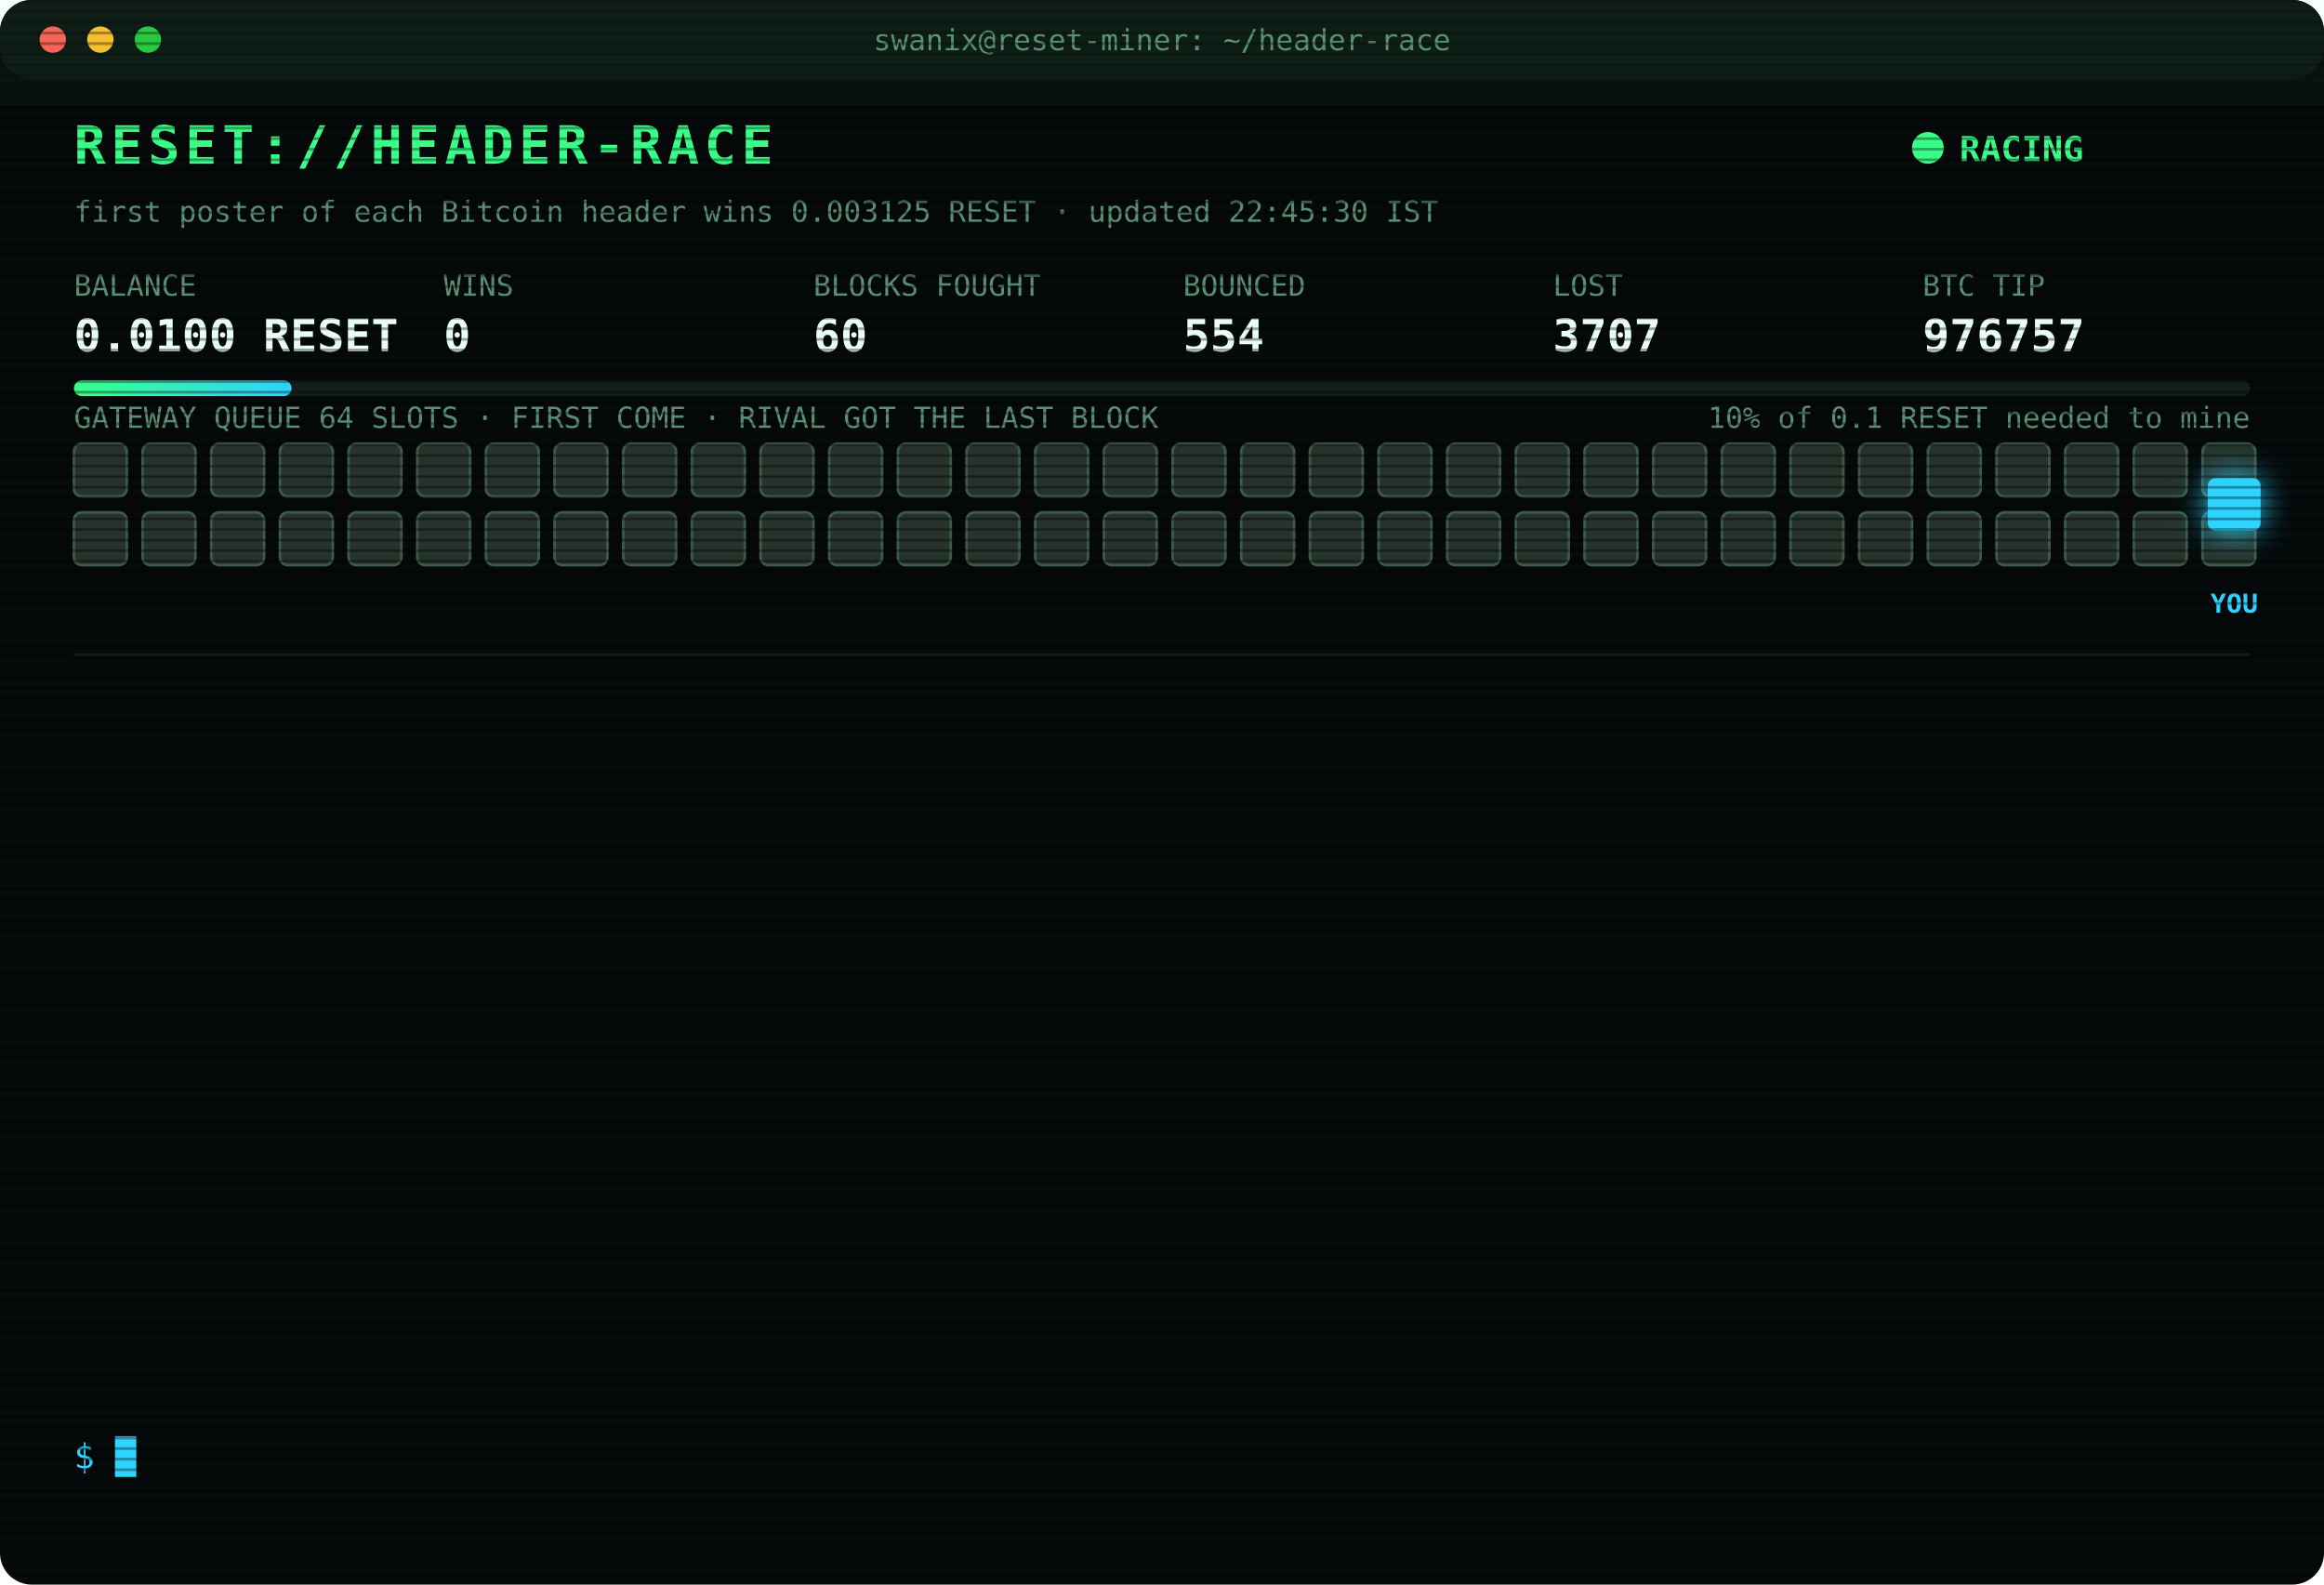
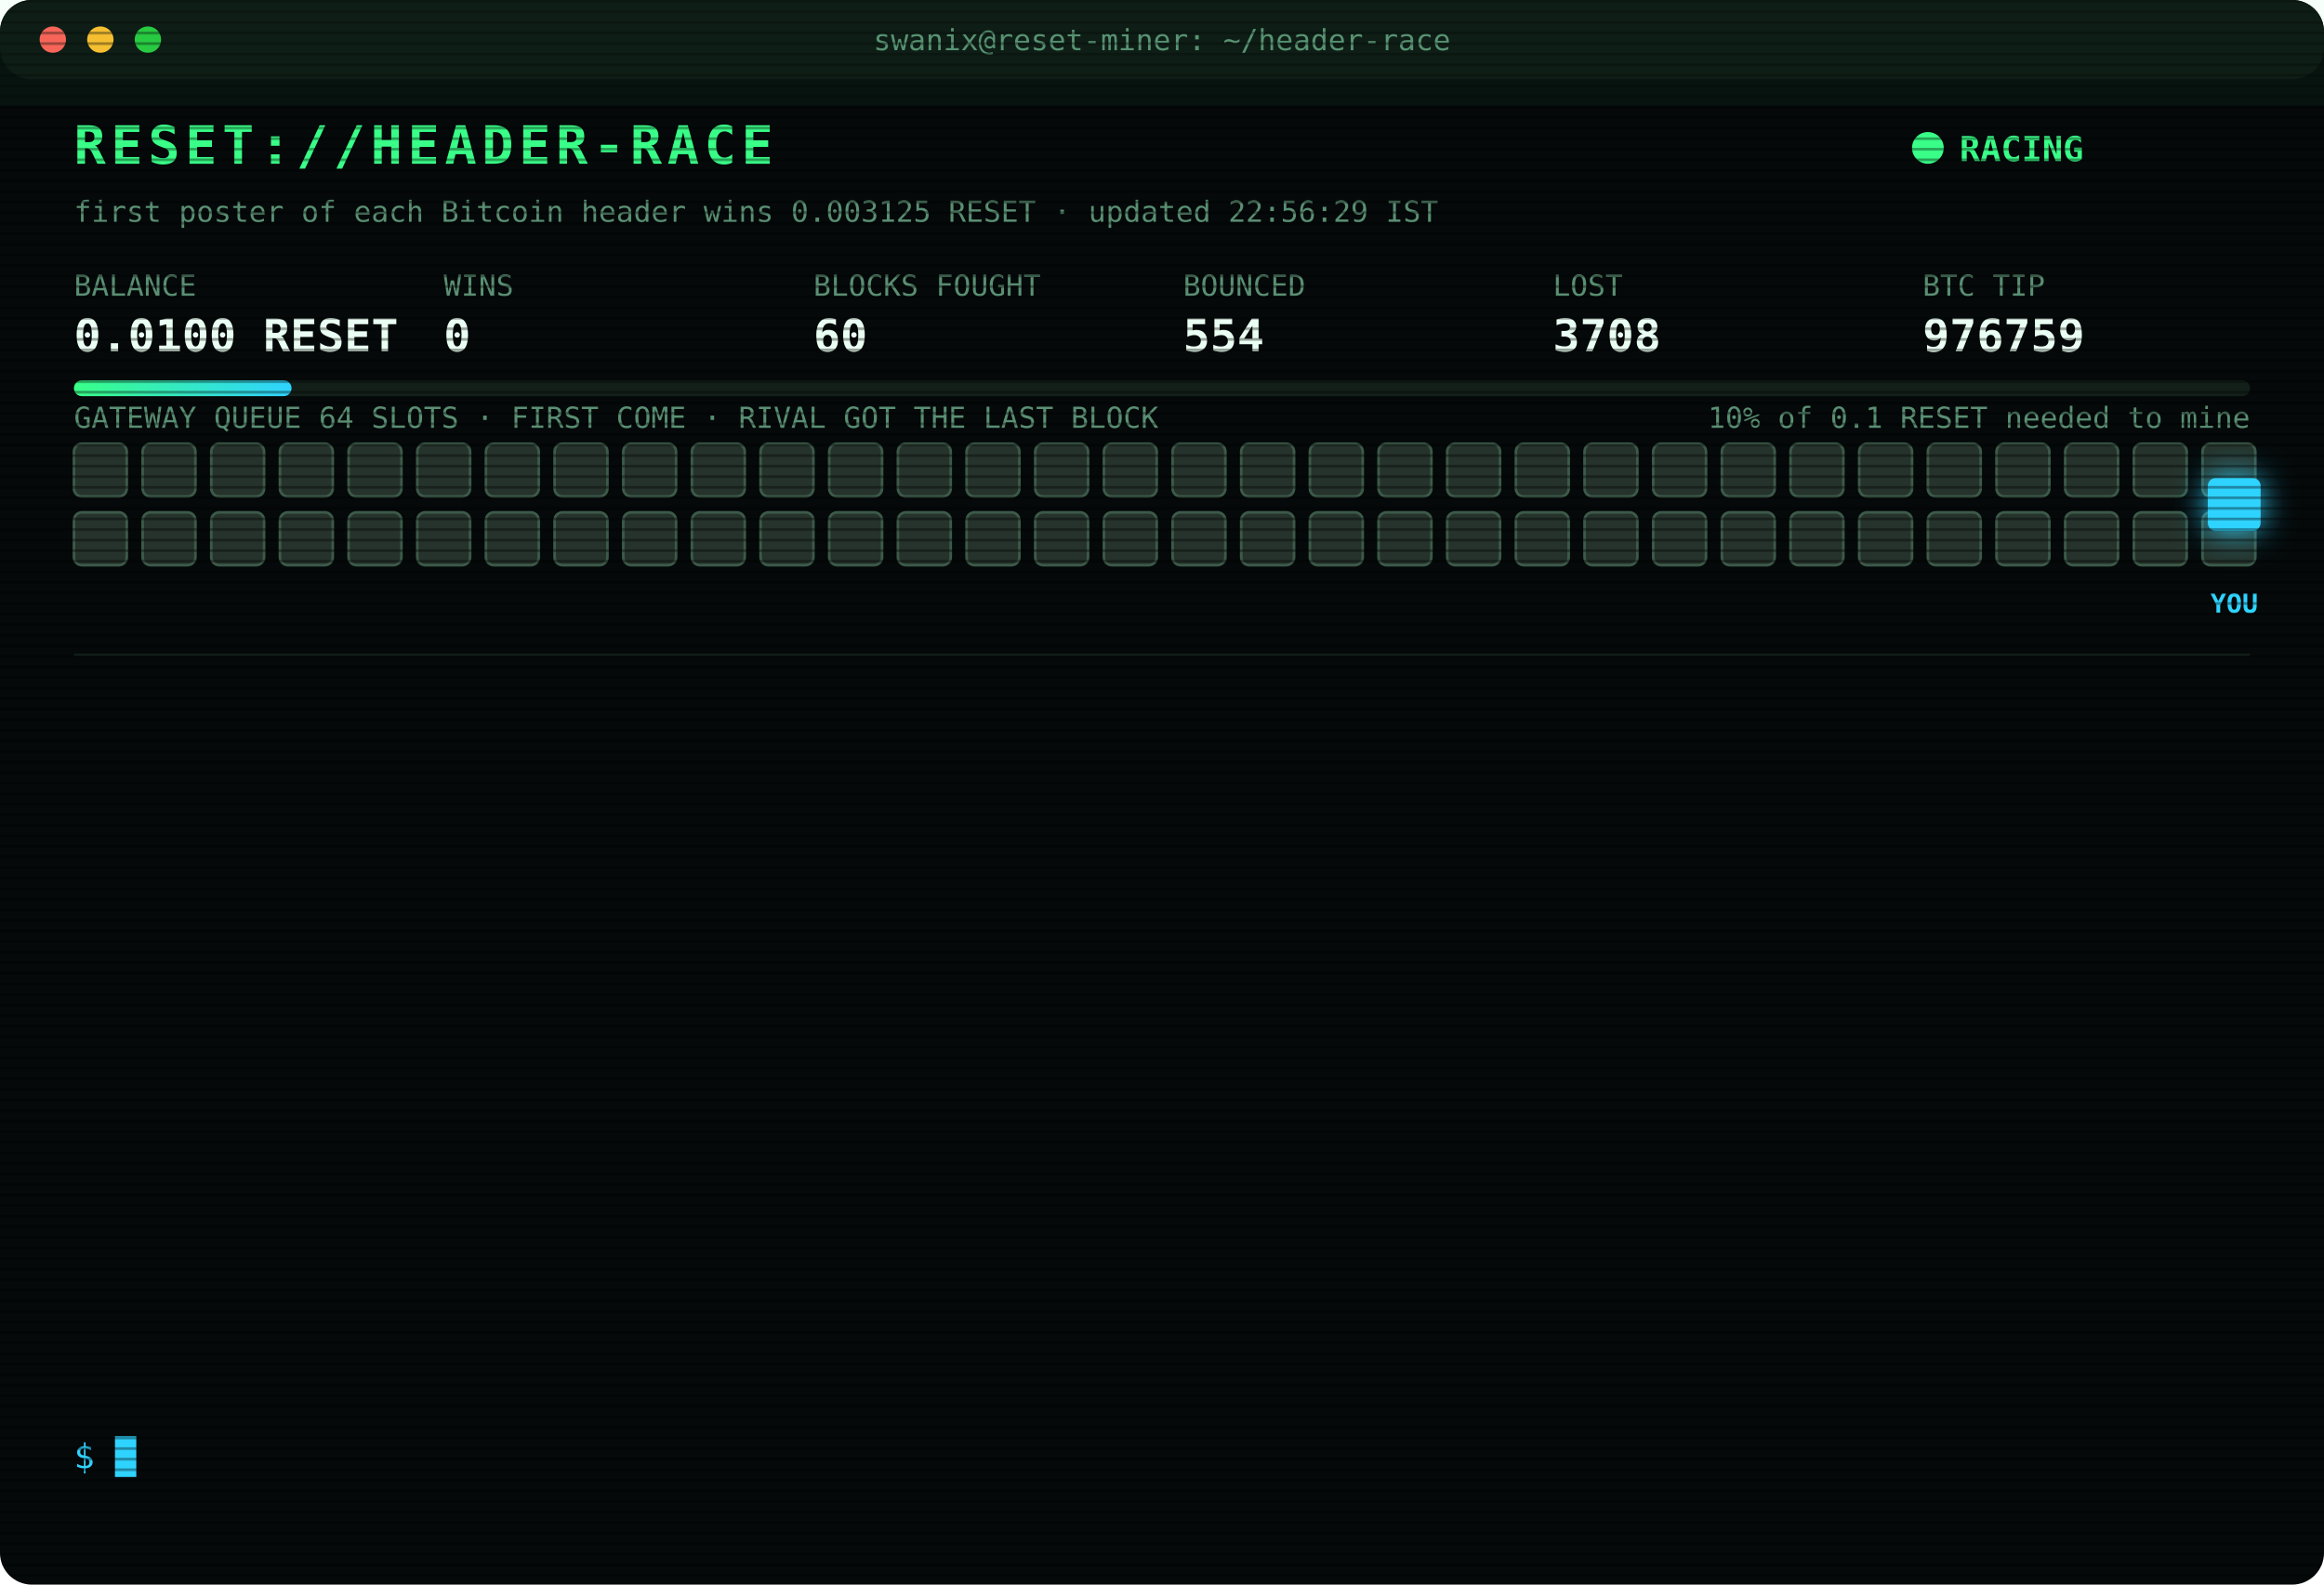
<svg xmlns="http://www.w3.org/2000/svg" width="880" height="600" viewBox="0 0 880 600" font-family="ui-monospace,SFMono-Regular,Menlo,Consolas,monospace">
  <style>
text{font-size:13px;fill:#7CFFB2}
.title{font-size:20px;font-weight:700;fill:#39FF88;letter-spacing:2px;animation:glitch 3s infinite steps(1)}
.sub{fill:#2fd3ff}.k{fill:#5a8f73;font-size:11px}.v{font-size:17px;font-weight:700;fill:#eafff3}
.ts{fill:#3f6b56}.boot{fill:#2fd3ff}.dim{fill:#5a8f73}.bad{fill:#ff4d6d}.warn{fill:#ffd23f}.mag{fill:#ff5cf0}.win{fill:#39FF88;font-weight:700}
.tag{font-size:10px;fill:#2fd3ff;font-weight:700}
.rival{fill:#26332c;stroke:#3c5a49;animation:jam 1.2s infinite alternate}
.idle{fill:#141c18;stroke:#22302a;animation:breathe 4s infinite}
.me{fill:#2fd3ff;filter:drop-shadow(0 0 6px #2fd3ff)}
.hover{animation:nudge 1.1s infinite ease-in-out}.bounce{animation:kick 1.4s infinite}
.ln{opacity:0;animation:in .4s forwards}
.cur{animation:blink 1s infinite steps(1)}
.scan{animation:scan 6s infinite linear}
.led{animation:blink 1.4s infinite}
@keyframes in{from{opacity:0;transform:translateX(-6px)}to{opacity:1;transform:none}}
@keyframes blink{50%{opacity:0}}
@keyframes jam{to{fill:#33463b}}
@keyframes breathe{50%{opacity:.4}}
@keyframes nudge{50%{transform:translateX(-10px)}}
@keyframes kick{0%,100%{transform:none}30%{transform:translateX(-14px)}55%{transform:translateX(10px) translateY(-6px)}}
@keyframes glitch{0%,92%{transform:none}93%{transform:translateX(2px);fill:#ff4d6d}95%{transform:translateX(-2px);fill:#2fd3ff}97%{transform:none}}
@keyframes scan{from{transform:translateY(-40px)}to{transform:translateY(600px)}}
</style>
  <defs>
    <pattern id="sl" width="4" height="4" patternUnits="userSpaceOnUse">
      <rect width="4" height="1" fill="#000" opacity=".35" />
    </pattern>
    <linearGradient id="bar">
      <stop offset="0" stop-color="#39FF88" />
      <stop offset="1" stop-color="#2fd3ff" />
    </linearGradient>
  </defs>
  <rect width="880" height="600" rx="12" fill="#05090a" />
  <rect width="880" height="30" rx="12" fill="#0d1512" />
  <circle cx="20" cy="15" r="5" fill="#ff5f57" />
  <circle cx="38" cy="15" r="5" fill="#febc2e" />
  <circle cx="56" cy="15" r="5" fill="#28c840" />
  <text x="440" y="19" text-anchor="middle" class="k">swanix@reset-miner: ~/header-race</text>
  <text x="28" y="62" class="title">RESET://HEADER-RACE</text>
  <circle class="led" cx="730" cy="56" r="6" fill="#39FF88" />
  <text x="742" y="61" class="win">RACING</text>
-   <text x="28" y="84" class="k">first poster of each Bitcoin header wins 0.003125 RESET · updated 22:45:30 IST</text>
+   <text x="28" y="84" class="k">first poster of each Bitcoin header wins 0.003125 RESET · updated 22:56:29 IST</text>
  <text x="28" y="112" class="k">BALANCE</text>
  <text x="28" y="133" class="v">0.0100 RESET</text>
  <text x="168" y="112" class="k">WINS</text>
  <text x="168" y="133" class="v">0</text>
  <text x="308" y="112" class="k">BLOCKS FOUGHT</text>
  <text x="308" y="133" class="v">60</text>
  <text x="448" y="112" class="k">BOUNCED</text>
  <text x="448" y="133" class="v">554</text>
  <text x="588" y="112" class="k">LOST</text>
-   <text x="588" y="133" class="v">3707</text>
+   <text x="588" y="133" class="v">3708</text>
  <text x="728" y="112" class="k">BTC TIP</text>
-   <text x="728" y="133" class="v">976757</text>
+   <text x="728" y="133" class="v">976759</text>
  <rect x="28" y="144" width="824" height="6" rx="3" fill="#13201a" />
  <rect x="28" y="144" width="82.4" height="6" rx="3" fill="url(#bar)" />
  <text x="852" y="162" text-anchor="end" class="k">10% of 0.1 RESET needed to mine</text>
  <text x="28" y="162" class="k">GATEWAY QUEUE 64 SLOTS · FIRST COME · RIVAL GOT THE LAST BLOCK</text>
  <rect class="rival" x="28" y="168" width="20" height="20" rx="3" style="animation-delay:0.00s" />
  <rect class="rival" x="54" y="168" width="20" height="20" rx="3" style="animation-delay:0.05s" />
  <rect class="rival" x="80" y="168" width="20" height="20" rx="3" style="animation-delay:0.10s" />
  <rect class="rival" x="106" y="168" width="20" height="20" rx="3" style="animation-delay:0.15s" />
  <rect class="rival" x="132" y="168" width="20" height="20" rx="3" style="animation-delay:0.20s" />
  <rect class="rival" x="158" y="168" width="20" height="20" rx="3" style="animation-delay:0.25s" />
  <rect class="rival" x="184" y="168" width="20" height="20" rx="3" style="animation-delay:0.30s" />
  <rect class="rival" x="210" y="168" width="20" height="20" rx="3" style="animation-delay:0.35s" />
  <rect class="rival" x="236" y="168" width="20" height="20" rx="3" style="animation-delay:0.40s" />
  <rect class="rival" x="262" y="168" width="20" height="20" rx="3" style="animation-delay:0.45s" />
  <rect class="rival" x="288" y="168" width="20" height="20" rx="3" style="animation-delay:0.50s" />
  <rect class="rival" x="314" y="168" width="20" height="20" rx="3" style="animation-delay:0.55s" />
  <rect class="rival" x="340" y="168" width="20" height="20" rx="3" style="animation-delay:0.60s" />
  <rect class="rival" x="366" y="168" width="20" height="20" rx="3" style="animation-delay:0.65s" />
  <rect class="rival" x="392" y="168" width="20" height="20" rx="3" style="animation-delay:0.70s" />
  <rect class="rival" x="418" y="168" width="20" height="20" rx="3" style="animation-delay:0.75s" />
  <rect class="rival" x="444" y="168" width="20" height="20" rx="3" style="animation-delay:0.80s" />
  <rect class="rival" x="470" y="168" width="20" height="20" rx="3" style="animation-delay:0.85s" />
  <rect class="rival" x="496" y="168" width="20" height="20" rx="3" style="animation-delay:0.90s" />
  <rect class="rival" x="522" y="168" width="20" height="20" rx="3" style="animation-delay:0.95s" />
  <rect class="rival" x="548" y="168" width="20" height="20" rx="3" style="animation-delay:1.00s" />
  <rect class="rival" x="574" y="168" width="20" height="20" rx="3" style="animation-delay:1.05s" />
  <rect class="rival" x="600" y="168" width="20" height="20" rx="3" style="animation-delay:1.10s" />
  <rect class="rival" x="626" y="168" width="20" height="20" rx="3" style="animation-delay:1.15s" />
  <rect class="rival" x="652" y="168" width="20" height="20" rx="3" style="animation-delay:1.20s" />
  <rect class="rival" x="678" y="168" width="20" height="20" rx="3" style="animation-delay:1.25s" />
  <rect class="rival" x="704" y="168" width="20" height="20" rx="3" style="animation-delay:1.30s" />
  <rect class="rival" x="730" y="168" width="20" height="20" rx="3" style="animation-delay:1.35s" />
  <rect class="rival" x="756" y="168" width="20" height="20" rx="3" style="animation-delay:1.40s" />
  <rect class="rival" x="782" y="168" width="20" height="20" rx="3" style="animation-delay:1.45s" />
  <rect class="rival" x="808" y="168" width="20" height="20" rx="3" style="animation-delay:1.50s" />
  <rect class="rival" x="834" y="168" width="20" height="20" rx="3" style="animation-delay:1.55s" />
  <rect class="rival" x="28" y="194" width="20" height="20" rx="3" style="animation-delay:1.60s" />
  <rect class="rival" x="54" y="194" width="20" height="20" rx="3" style="animation-delay:1.65s" />
  <rect class="rival" x="80" y="194" width="20" height="20" rx="3" style="animation-delay:1.70s" />
  <rect class="rival" x="106" y="194" width="20" height="20" rx="3" style="animation-delay:1.75s" />
  <rect class="rival" x="132" y="194" width="20" height="20" rx="3" style="animation-delay:1.80s" />
  <rect class="rival" x="158" y="194" width="20" height="20" rx="3" style="animation-delay:1.85s" />
  <rect class="rival" x="184" y="194" width="20" height="20" rx="3" style="animation-delay:1.90s" />
  <rect class="rival" x="210" y="194" width="20" height="20" rx="3" style="animation-delay:1.95s" />
  <rect class="rival" x="236" y="194" width="20" height="20" rx="3" style="animation-delay:2.00s" />
  <rect class="rival" x="262" y="194" width="20" height="20" rx="3" style="animation-delay:2.05s" />
  <rect class="rival" x="288" y="194" width="20" height="20" rx="3" style="animation-delay:2.10s" />
  <rect class="rival" x="314" y="194" width="20" height="20" rx="3" style="animation-delay:2.15s" />
  <rect class="rival" x="340" y="194" width="20" height="20" rx="3" style="animation-delay:2.20s" />
  <rect class="rival" x="366" y="194" width="20" height="20" rx="3" style="animation-delay:2.25s" />
  <rect class="rival" x="392" y="194" width="20" height="20" rx="3" style="animation-delay:2.30s" />
  <rect class="rival" x="418" y="194" width="20" height="20" rx="3" style="animation-delay:2.35s" />
  <rect class="rival" x="444" y="194" width="20" height="20" rx="3" style="animation-delay:2.40s" />
  <rect class="rival" x="470" y="194" width="20" height="20" rx="3" style="animation-delay:2.45s" />
  <rect class="rival" x="496" y="194" width="20" height="20" rx="3" style="animation-delay:2.50s" />
  <rect class="rival" x="522" y="194" width="20" height="20" rx="3" style="animation-delay:2.55s" />
  <rect class="rival" x="548" y="194" width="20" height="20" rx="3" style="animation-delay:2.60s" />
  <rect class="rival" x="574" y="194" width="20" height="20" rx="3" style="animation-delay:2.65s" />
  <rect class="rival" x="600" y="194" width="20" height="20" rx="3" style="animation-delay:2.70s" />
  <rect class="rival" x="626" y="194" width="20" height="20" rx="3" style="animation-delay:2.75s" />
  <rect class="rival" x="652" y="194" width="20" height="20" rx="3" style="animation-delay:2.80s" />
  <rect class="rival" x="678" y="194" width="20" height="20" rx="3" style="animation-delay:2.85s" />
  <rect class="rival" x="704" y="194" width="20" height="20" rx="3" style="animation-delay:2.90s" />
  <rect class="rival" x="730" y="194" width="20" height="20" rx="3" style="animation-delay:2.95s" />
  <rect class="rival" x="756" y="194" width="20" height="20" rx="3" style="animation-delay:3.00s" />
  <rect class="rival" x="782" y="194" width="20" height="20" rx="3" style="animation-delay:3.05s" />
  <rect class="rival" x="808" y="194" width="20" height="20" rx="3" style="animation-delay:3.10s" />
  <rect class="rival" x="834" y="194" width="20" height="20" rx="3" style="animation-delay:3.15s" />
  <g class="hover">
    <rect class="me" x="836" y="181" width="20" height="20" rx="3" />
    <text class="tag" x="846" y="232" text-anchor="middle">YOU</text>
  </g>
  <line x1="28" x2="852" y1="248" y2="248" stroke="#13201a" />
  <g class="ln" style="animation-delay:0.40s">
-     <text x="28" y="270" class="ts">21:06:13</text>
-     <text x="104" y="270" class="bad">[LOST] #976746 taken by a rival miner</text>
+     <text x="28" y="270" class="ts">21:07:14</text>
+     <text x="104" y="270" class="bad">[LOST] #976747 taken by a rival miner</text>
  </g>
  <g class="ln" style="animation-delay:0.65s">
-     <text x="28" y="292" class="ts">21:07:14</text>
-     <text x="104" y="292" class="bad">[LOST] #976747 taken by a rival miner</text>
+     <text x="28" y="292" class="ts">21:09:45</text>
+     <text x="104" y="292" class="bad">[GATEWAY DOWN] no response · 2138ms</text>
  </g>
  <g class="ln" style="animation-delay:0.90s">
-     <text x="28" y="314" class="ts">21:09:45</text>
-     <text x="104" y="314" class="bad">[GATEWAY DOWN] no response · 2138ms</text>
+     <text x="28" y="314" class="ts">21:09:48</text>
+     <text x="104" y="314" class="bad">[LOST] #976748 taken by a rival miner</text>
  </g>
  <g class="ln" style="animation-delay:1.15s">
-     <text x="28" y="336" class="ts">21:09:48</text>
-     <text x="104" y="336" class="bad">[LOST] #976748 taken by a rival miner</text>
+     <text x="28" y="336" class="ts">21:11:32</text>
+     <text x="104" y="336" class="bad">[LOST] #976749 taken by a rival miner</text>
  </g>
  <g class="ln" style="animation-delay:1.40s">
-     <text x="28" y="358" class="ts">21:11:32</text>
-     <text x="104" y="358" class="bad">[LOST] #976749 taken by a rival miner</text>
+     <text x="28" y="358" class="ts">21:18:37</text>
+     <text x="104" y="358" class="bad">[LOST] #976750 taken by a rival miner</text>
  </g>
  <g class="ln" style="animation-delay:1.65s">
-     <text x="28" y="380" class="ts">21:18:37</text>
-     <text x="104" y="380" class="bad">[LOST] #976750 taken by a rival miner</text>
+     <text x="28" y="380" class="ts">21:20:26</text>
+     <text x="104" y="380" class="bad">[LOST] #976751 taken by a rival miner</text>
  </g>
  <g class="ln" style="animation-delay:1.90s">
-     <text x="28" y="402" class="ts">21:20:26</text>
-     <text x="104" y="402" class="bad">[LOST] #976751 taken by a rival miner</text>
+     <text x="28" y="402" class="ts">21:34:06</text>
+     <text x="104" y="402" class="bad">[LOST] #976752 taken by a rival miner</text>
  </g>
  <g class="ln" style="animation-delay:2.15s">
-     <text x="28" y="424" class="ts">21:34:06</text>
-     <text x="104" y="424" class="bad">[LOST] #976752 taken by a rival miner</text>
+     <text x="28" y="424" class="ts">21:47:18</text>
+     <text x="104" y="424" class="bad">[LOST] #976753 taken by a rival miner</text>
  </g>
  <g class="ln" style="animation-delay:2.40s">
-     <text x="28" y="446" class="ts">21:47:18</text>
-     <text x="104" y="446" class="bad">[LOST] #976753 taken by a rival miner</text>
+     <text x="28" y="446" class="ts">22:14:44</text>
+     <text x="104" y="446" class="bad">[LOST] #976754 taken by a rival miner</text>
  </g>
  <g class="ln" style="animation-delay:2.65s">
-     <text x="28" y="468" class="ts">22:14:44</text>
-     <text x="104" y="468" class="bad">[LOST] #976754 taken by a rival miner</text>
+     <text x="28" y="468" class="ts">22:26:05</text>
+     <text x="104" y="468" class="dim">[STINT END] calls 755 · wins 0</text>
  </g>
  <g class="ln" style="animation-delay:2.90s">
-     <text x="28" y="490" class="ts">22:26:05</text>
-     <text x="104" y="490" class="dim">[STINT END] calls 755 · wins 0</text>
+     <text x="28" y="490" class="ts">22:30:26</text>
+     <text x="104" y="490" class="boot">[BOOT] racer v3 online · 3 feeds · stint 340m</text>
  </g>
  <g class="ln" style="animation-delay:3.15s">
-     <text x="28" y="512" class="ts">22:30:26</text>
-     <text x="104" y="512" class="boot">[BOOT] racer v3 online · 3 feeds · stint 340m</text>
+     <text x="28" y="512" class="ts">22:37:47</text>
+     <text x="104" y="512" class="bad">[LOST] #976757 taken by a rival miner</text>
  </g>
  <g class="ln" style="animation-delay:3.40s">
-     <text x="28" y="534" class="ts">22:37:47</text>
-     <text x="104" y="534" class="bad">[LOST] #976757 taken by a rival miner</text>
+     <text x="28" y="534" class="ts">22:56:29</text>
+     <text x="104" y="534" class="bad">[LOST] #976759 taken by a rival miner</text>
  </g>
  <text x="28" y="556" class="sub">$ <tspan class="cur">█</tspan>
  </text>
  <rect width="880" height="600" rx="12" fill="url(#sl)" pointer-events="none" />
  <rect class="scan" width="880" height="40" fill="#39FF88" opacity=".04" />
</svg>
